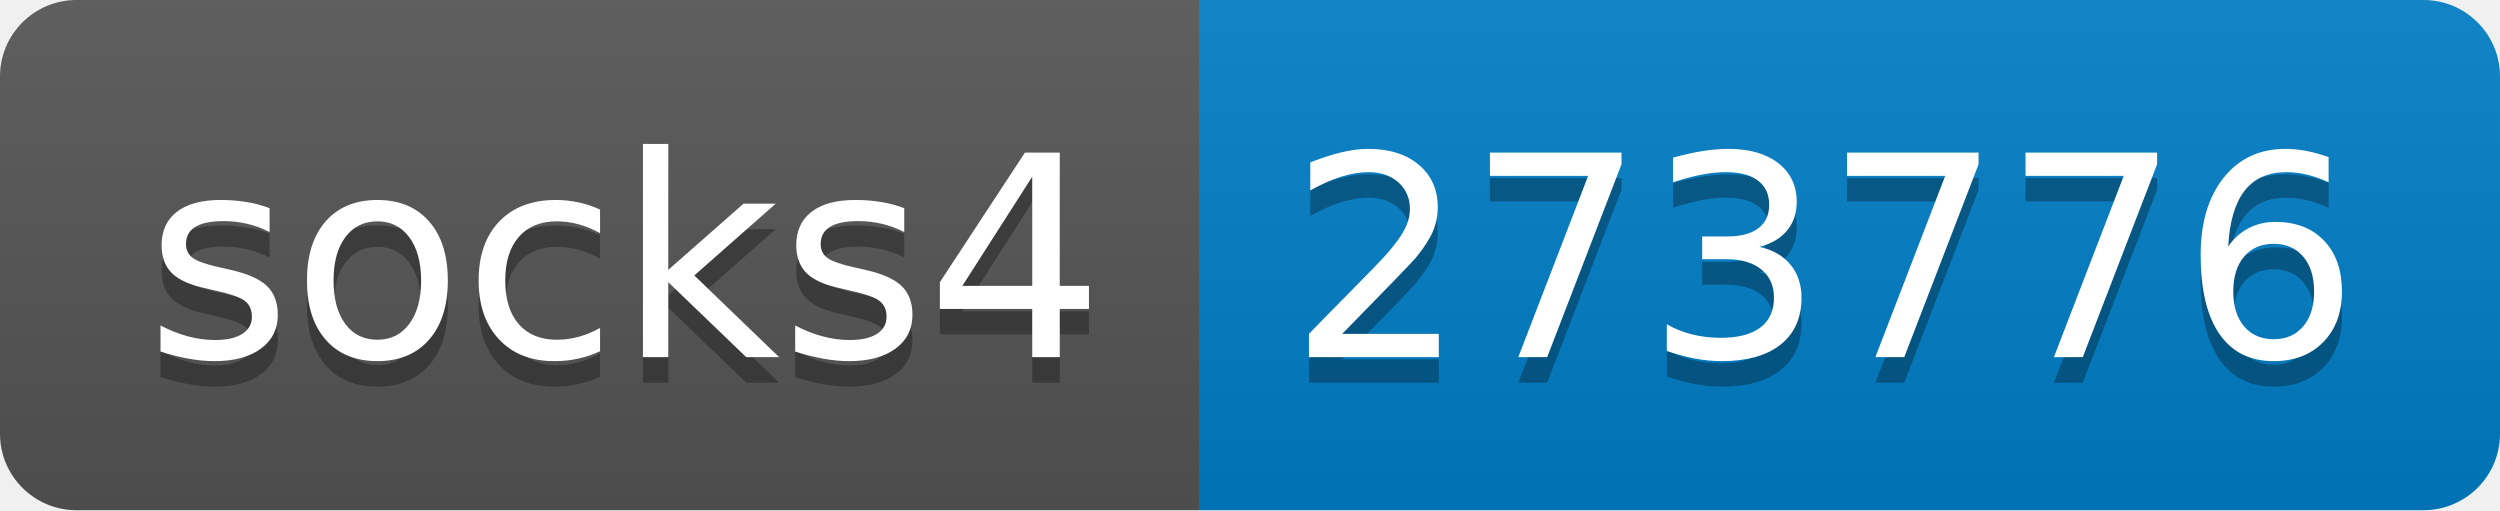
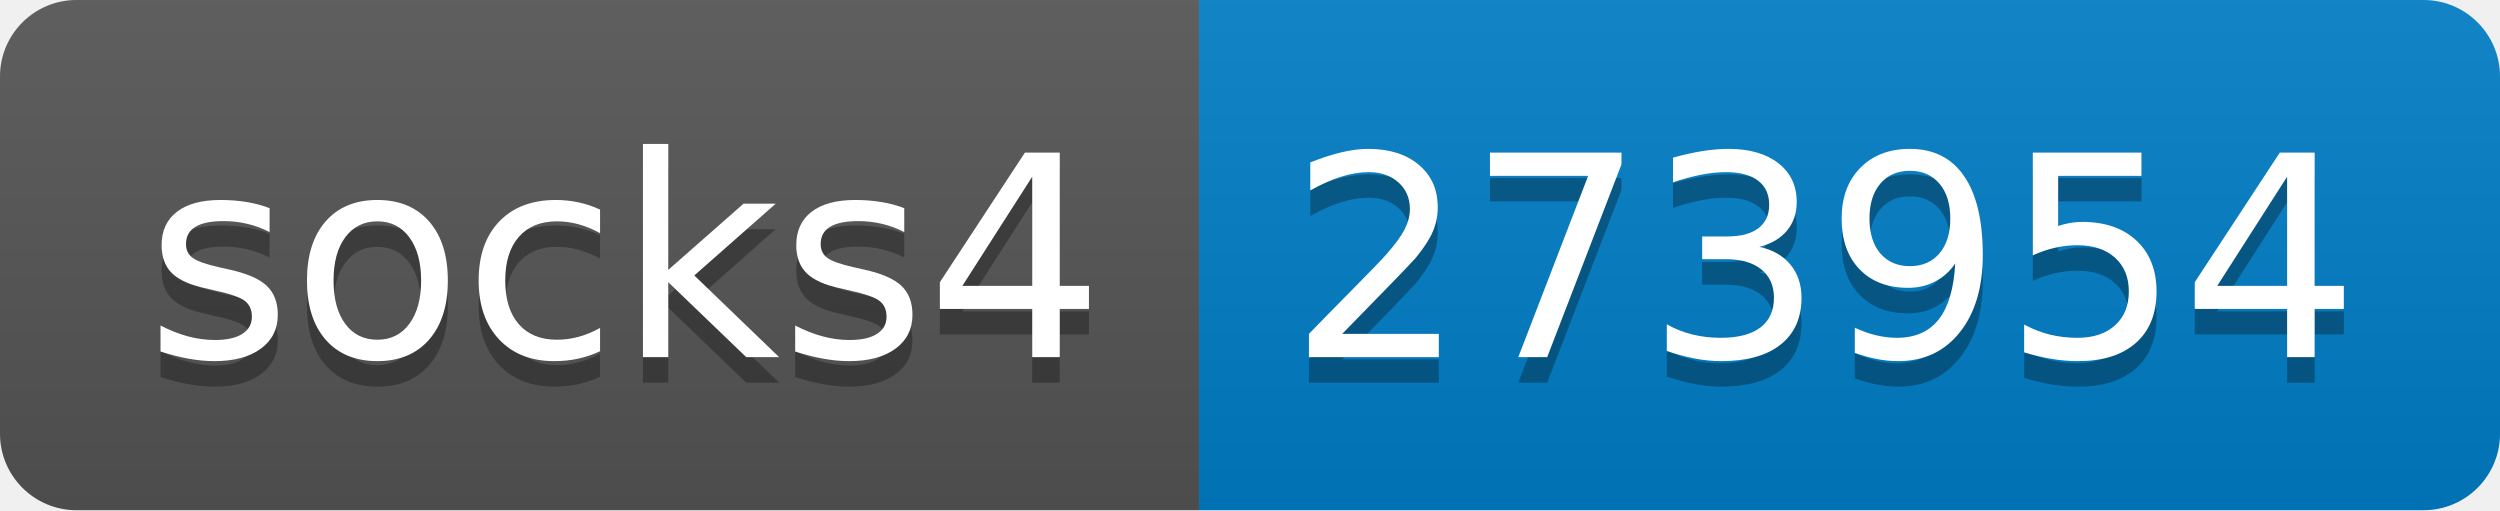
- <svg xmlns="http://www.w3.org/2000/svg" width="98" height="20" role="img" aria-label="socks4: 273776">
+ <svg xmlns="http://www.w3.org/2000/svg" width="98" height="20" role="img" aria-label="socks4: 273954">
  <linearGradient id="s" x2="0" y2="100%">
    <stop offset="0" stop-color="#bbb" stop-opacity=".1" />
    <stop offset="1" stop-opacity=".1" />
  </linearGradient>
  <clipPath id="r">
    <rect width="98" height="20" rx="3" fill="#fff" />
  </clipPath>
  <g clip-path="url(#r)">
    <rect width="47" height="20" fill="#555" />
    <rect x="47" width="51" height="20" fill="#007ec6" />
    <rect width="98" height="20" fill="url(#s)" />
  </g>
  <g fill="#fff" text-anchor="middle" font-family="Verdana,Geneva,DejaVu Sans,sans-serif" text-rendering="geometricPrecision" font-size="110">
    <text aria-hidden="true" x="245" y="150" fill="#010101" fill-opacity=".3" transform="scale(.1)" textLength="370">socks4</text>
    <text x="245" y="140" transform="scale(.1)" fill="#fff" textLength="370">socks4</text>
-     <text aria-hidden="true" x="715" y="150" fill="#010101" fill-opacity=".3" transform="scale(.1)" textLength="410">273776</text>
-     <text x="715" y="140" transform="scale(.1)" fill="#fff" textLength="410">273776</text>
+     <text aria-hidden="true" x="715" y="150" fill="#010101" fill-opacity=".3" transform="scale(.1)" textLength="410">273954</text>
+     <text x="715" y="140" transform="scale(.1)" fill="#fff" textLength="410">273954</text>
  </g>
</svg>
